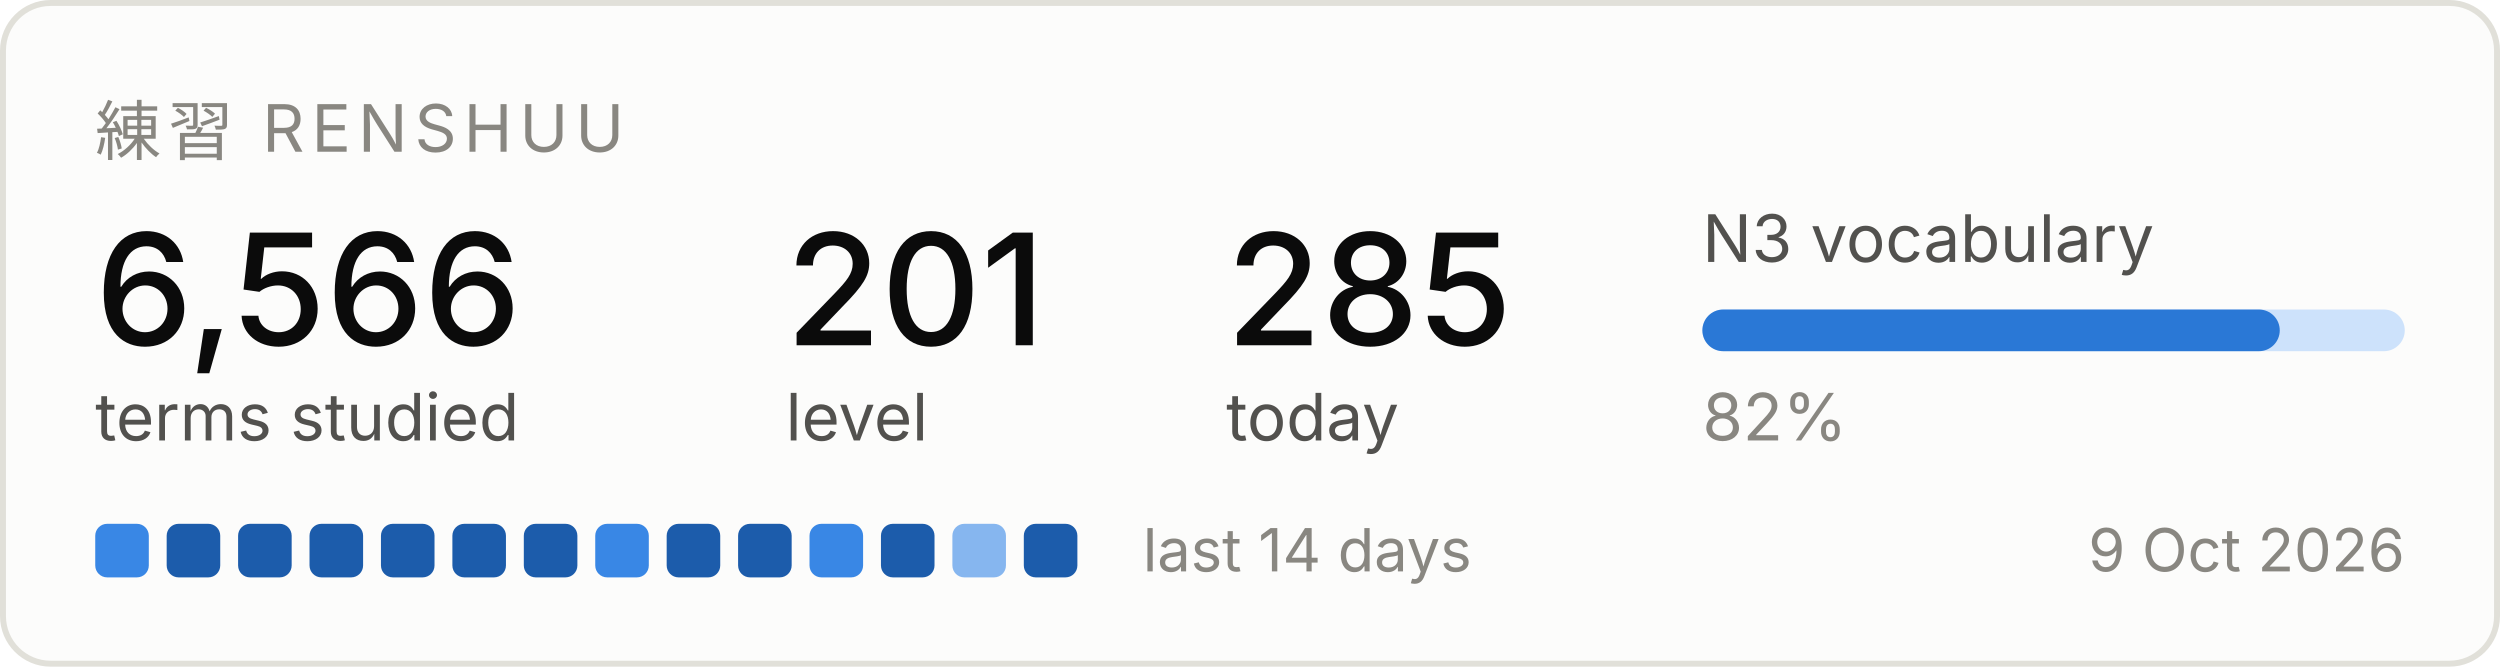
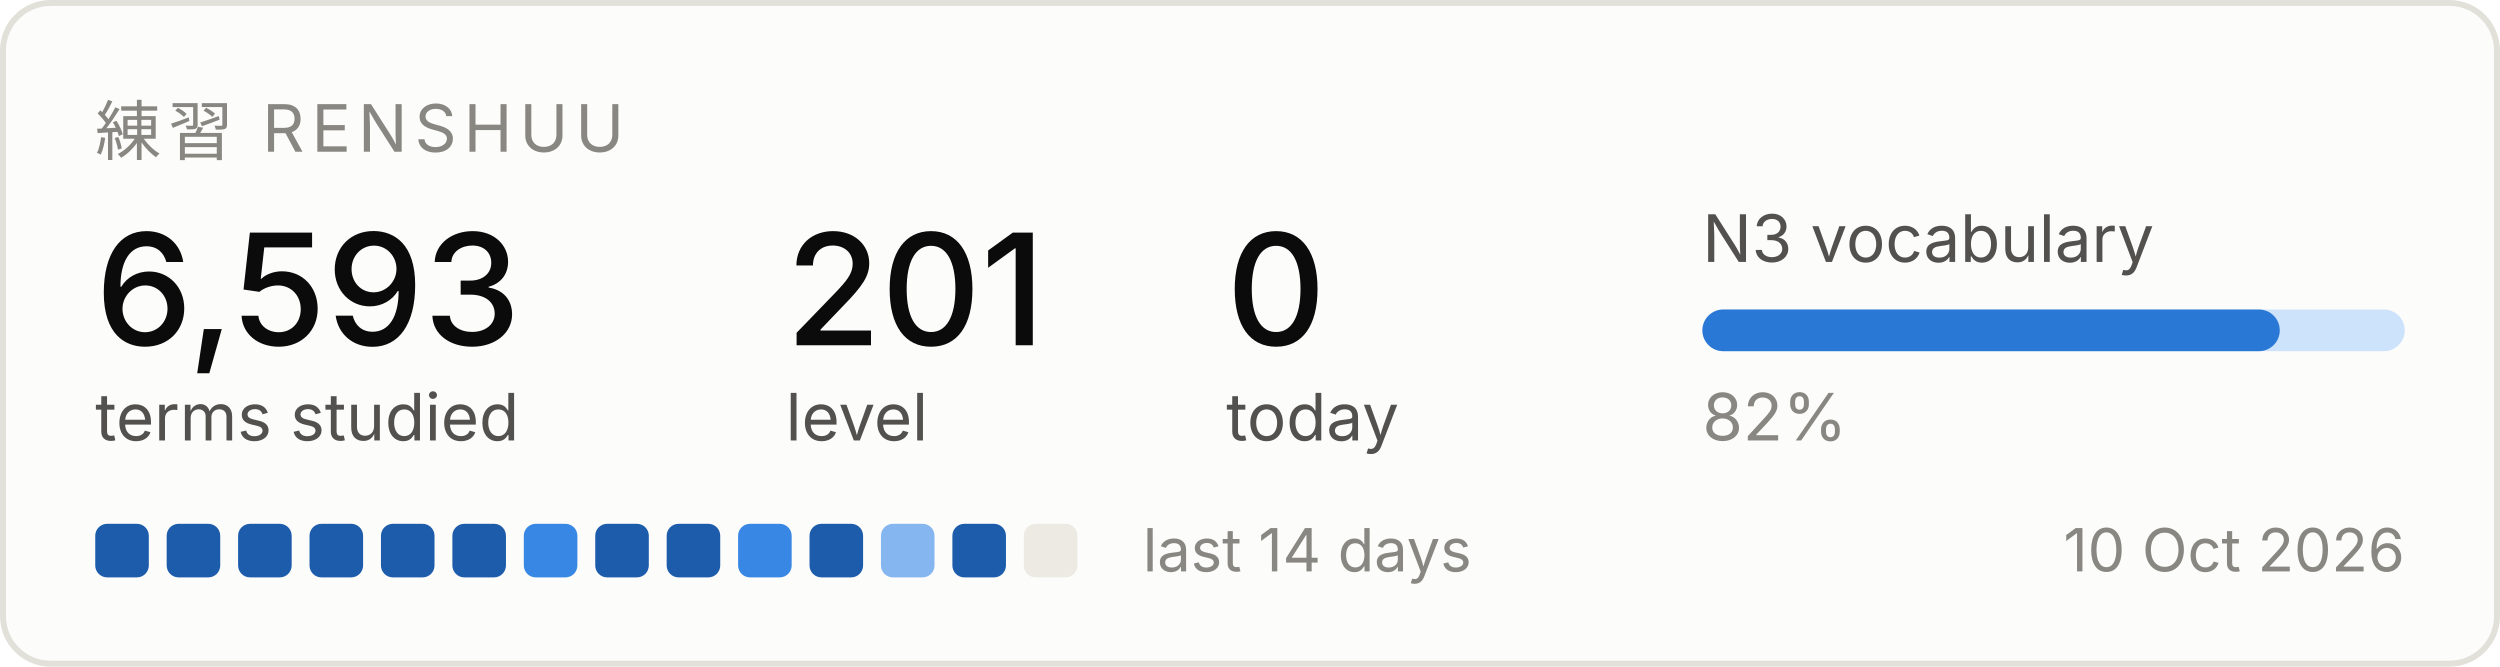
<svg xmlns="http://www.w3.org/2000/svg" width="420" height="112" viewBox="0 0 420 112" role="img" aria-label="Renshuu study progress">
  <rect x="0.5" y="0.5" width="419" height="111" rx="8" fill="#fcfcfb" stroke="#e1e0d9" />
  <text x="16" y="26" font-family="system-ui, -apple-system, Segoe UI, sans-serif" font-size="11" fill="#898781" letter-spacing="1.2">練習  RENSHUU</text>
-   <text x="16" y="58" font-family="system-ui, -apple-system, Segoe UI, sans-serif" font-size="26" fill="#0b0b0b" font-weight="500">6,566</text>
+   <text x="16" y="58" font-family="system-ui, -apple-system, Segoe UI, sans-serif" font-size="26" fill="#0b0b0b" font-weight="500">6,593</text>
  <text x="16" y="74" font-family="system-ui, -apple-system, Segoe UI, sans-serif" font-size="11" fill="#52514e">terms studied</text>
  <text x="132" y="58" font-family="system-ui, -apple-system, Segoe UI, sans-serif" font-size="26" fill="#0b0b0b" font-weight="500">201</text>
  <text x="132" y="74" font-family="system-ui, -apple-system, Segoe UI, sans-serif" font-size="11" fill="#52514e">level</text>
-   <text x="206" y="58" font-family="system-ui, -apple-system, Segoe UI, sans-serif" font-size="26" fill="#0b0b0b" font-weight="500">285</text>
+   <text x="206" y="58" font-family="system-ui, -apple-system, Segoe UI, sans-serif" font-size="26" fill="#0b0b0b" font-weight="500">0</text>
  <text x="206" y="74" font-family="system-ui, -apple-system, Segoe UI, sans-serif" font-size="11" fill="#52514e">today</text>
  <text x="286" y="44" font-family="system-ui, -apple-system, Segoe UI, sans-serif" font-size="11" fill="#52514e">N3 vocabulary</text>
  <rect x="286" y="52" width="118" height="7" rx="3.5" fill="#cde2fb" />
  <rect x="286" y="52" width="97" height="7" rx="3.5" fill="#2a78d6" />
  <text x="286" y="74" font-family="system-ui, -apple-system, Segoe UI, sans-serif" font-size="11" fill="#898781">82%</text>
-   <rect x="16" y="88" width="9" height="9" rx="2" fill="#3987e5" />
+   <rect x="16" y="88" width="9" height="9" rx="2" fill="#1c5cab" />
  <rect x="28" y="88" width="9" height="9" rx="2" fill="#1c5cab" />
  <rect x="40" y="88" width="9" height="9" rx="2" fill="#1c5cab" />
  <rect x="52" y="88" width="9" height="9" rx="2" fill="#1c5cab" />
  <rect x="64" y="88" width="9" height="9" rx="2" fill="#1c5cab" />
  <rect x="76" y="88" width="9" height="9" rx="2" fill="#1c5cab" />
-   <rect x="88" y="88" width="9" height="9" rx="2" fill="#1c5cab" />
-   <rect x="100" y="88" width="9" height="9" rx="2" fill="#3987e5" />
+   <rect x="88" y="88" width="9" height="9" rx="2" fill="#3987e5" />
+   <rect x="100" y="88" width="9" height="9" rx="2" fill="#1c5cab" />
  <rect x="112" y="88" width="9" height="9" rx="2" fill="#1c5cab" />
-   <rect x="124" y="88" width="9" height="9" rx="2" fill="#1c5cab" />
-   <rect x="136" y="88" width="9" height="9" rx="2" fill="#3987e5" />
-   <rect x="148" y="88" width="9" height="9" rx="2" fill="#1c5cab" />
-   <rect x="160" y="88" width="9" height="9" rx="2" fill="#86b6ef" />
-   <rect x="172" y="88" width="9" height="9" rx="2" fill="#1c5cab" />
+   <rect x="124" y="88" width="9" height="9" rx="2" fill="#3987e5" />
+   <rect x="136" y="88" width="9" height="9" rx="2" fill="#1c5cab" />
+   <rect x="148" y="88" width="9" height="9" rx="2" fill="#86b6ef" />
+   <rect x="160" y="88" width="9" height="9" rx="2" fill="#1c5cab" />
+   <rect x="172" y="88" width="9" height="9" rx="2" fill="#eceae2" />
  <text x="192" y="96" font-family="system-ui, -apple-system, Segoe UI, sans-serif" font-size="10" fill="#898781">last 14 days</text>
-   <text x="404" y="96" font-family="system-ui, -apple-system, Segoe UI, sans-serif" font-size="10" fill="#898781" text-anchor="end">9 Oct 2026</text>
+   <text x="404" y="96" font-family="system-ui, -apple-system, Segoe UI, sans-serif" font-size="10" fill="#898781" text-anchor="end">10 Oct 2026</text>
</svg>
